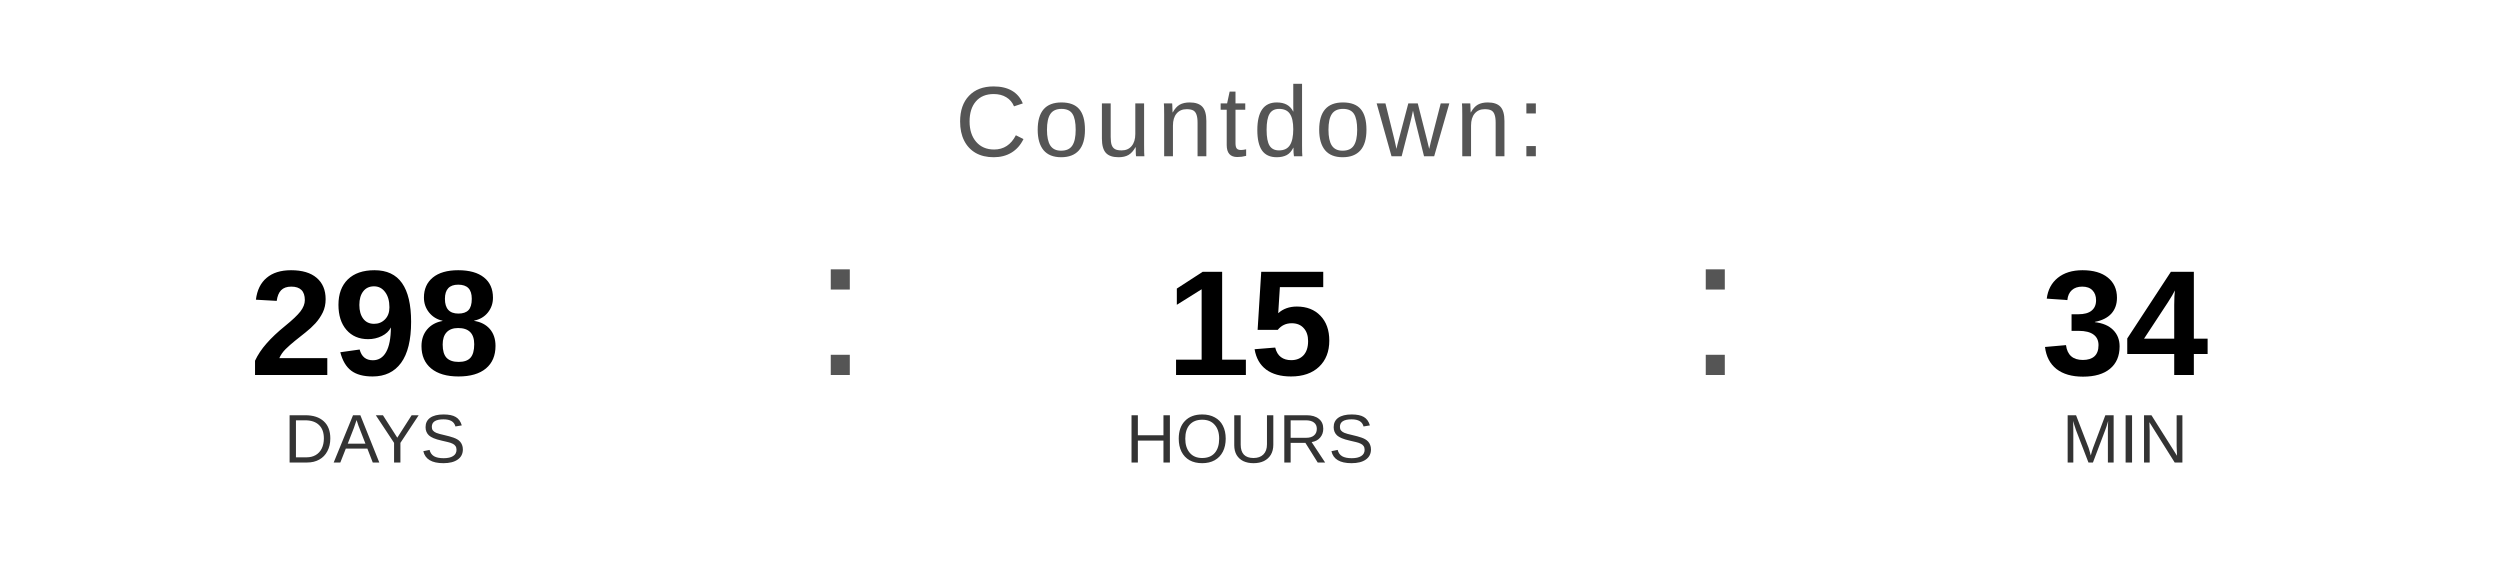
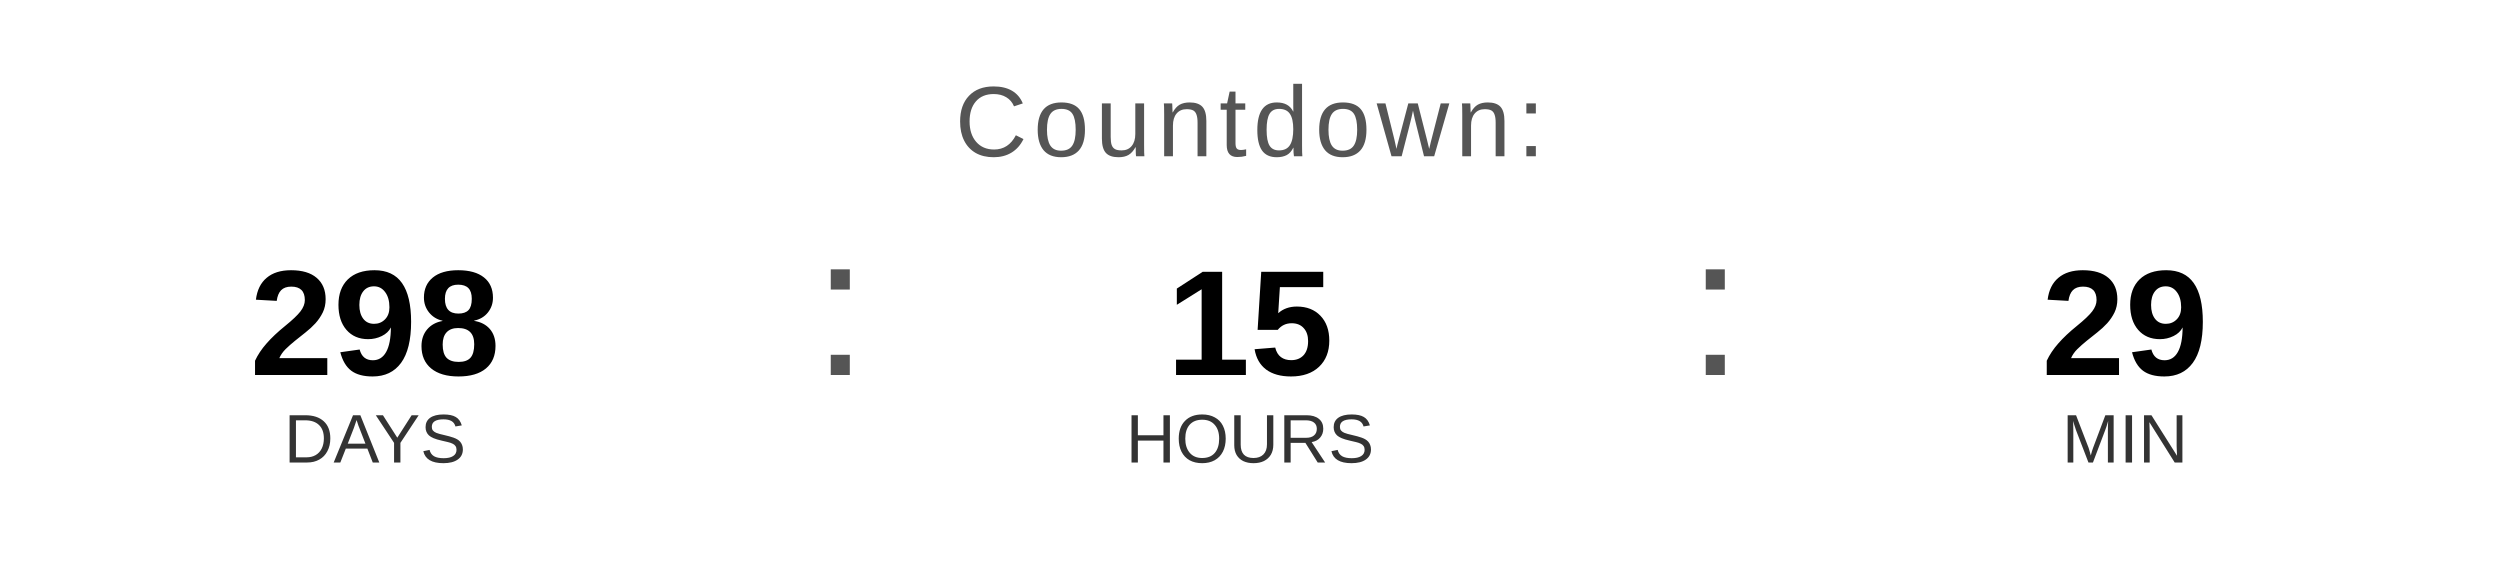
<svg xmlns="http://www.w3.org/2000/svg" width="400" height="90" viewBox="0 0 400 90">
  <text x="200" y="25" font-family="Arial, Helvetica, sans-serif" font-size="16" fill="#555555" text-anchor="middle" letter-spacing="1">
    Countdown:
  </text>
  <text x="60" y="60" font-family="Arial, Helvetica, sans-serif" font-size="24" font-weight="bold" fill="#000000" text-anchor="middle">298</text>
  <text x="60" y="74" font-family="Arial, Helvetica, sans-serif" font-size="11" fill="#333333" text-anchor="middle">DAYS</text>
  <text x="130" y="60" font-family="Arial, sans-serif" font-size="32" fill="#555555">:</text>
  <text x="200" y="60" font-family="Arial, Helvetica, sans-serif" font-size="24" font-weight="bold" fill="#000000" text-anchor="middle">15</text>
  <text x="200" y="74" font-family="Arial, Helvetica, sans-serif" font-size="11" fill="#333333" text-anchor="middle">HOURS</text>
  <text x="270" y="60" font-family="Arial, sans-serif" font-size="32" fill="#555555">:</text>
-   <text x="340" y="60" font-family="Arial, Helvetica, sans-serif" font-size="24" font-weight="bold" fill="#000000" text-anchor="middle">34</text>
+   <text x="340" y="60" font-family="Arial, Helvetica, sans-serif" font-size="24" font-weight="bold" fill="#000000" text-anchor="middle">29</text>
  <text x="340" y="74" font-family="Arial, Helvetica, sans-serif" font-size="11" fill="#333333" text-anchor="middle">MIN</text>
</svg>
